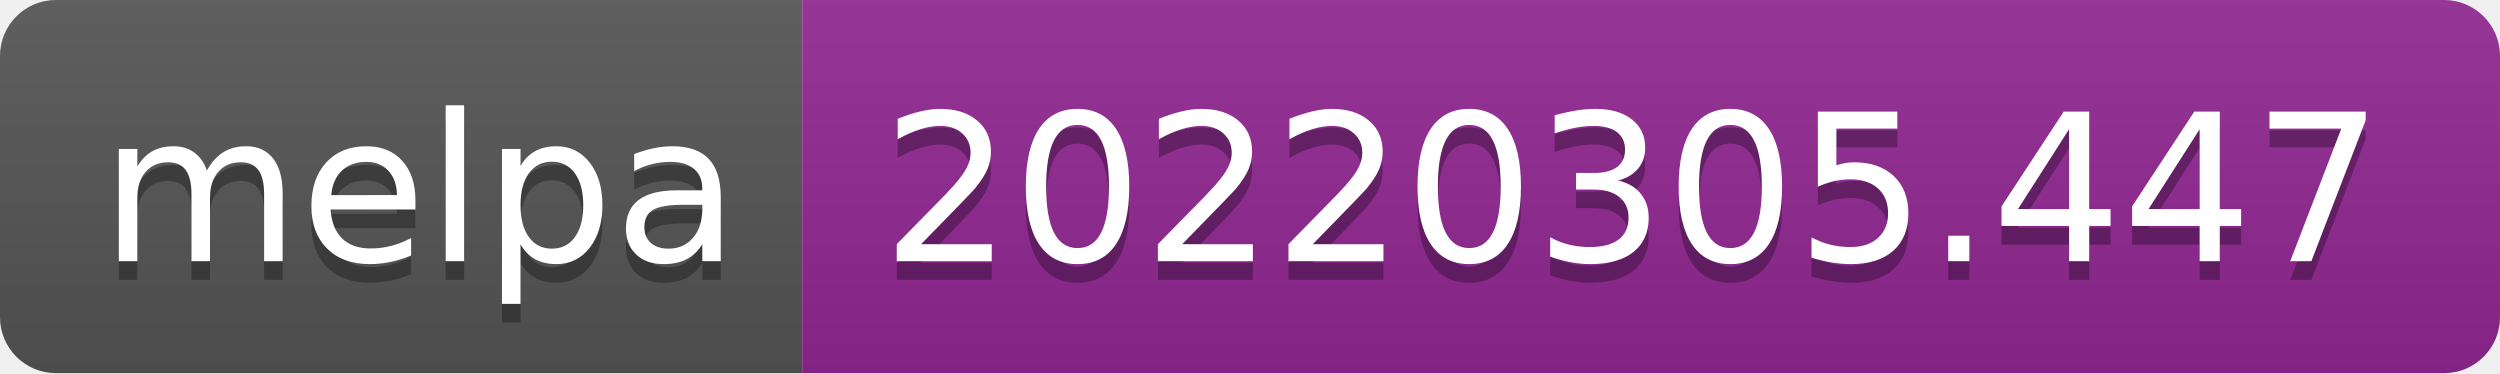
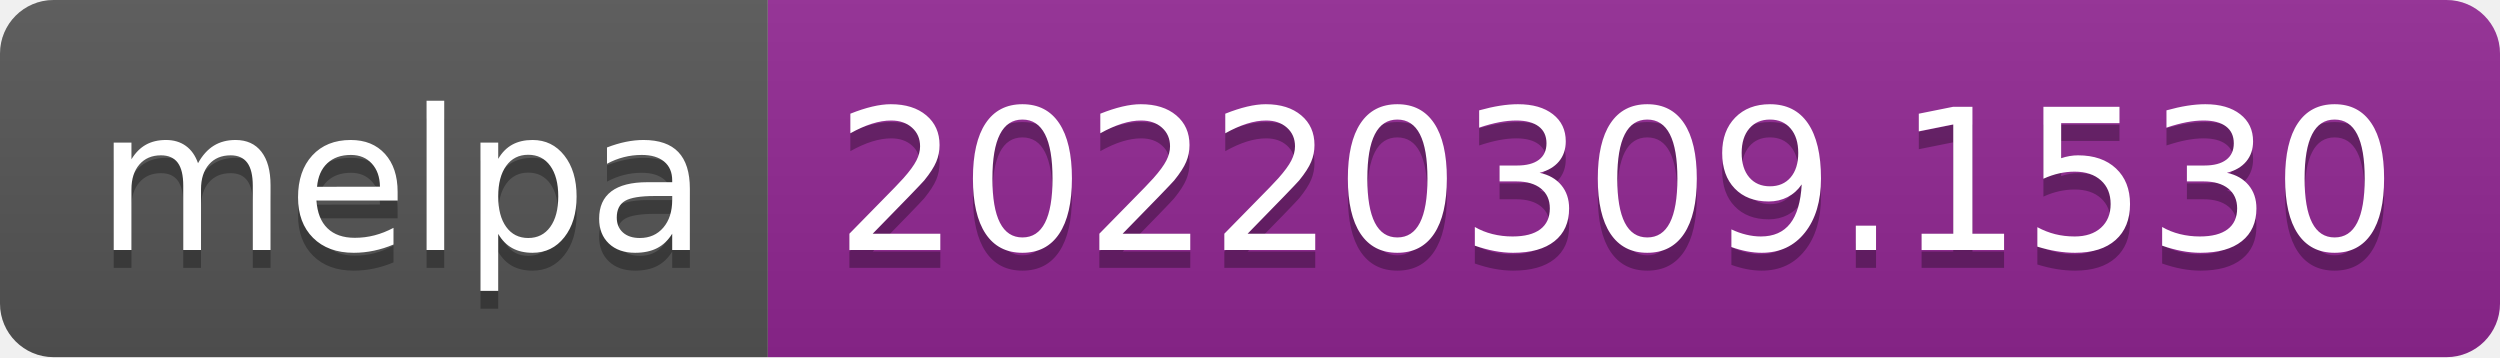
- <svg xmlns="http://www.w3.org/2000/svg" width="134" height="20" role="img" aria-label="melpa: 20220305.447">
+ <svg xmlns="http://www.w3.org/2000/svg" width="140" height="20" role="img" aria-label="melpa: 20220309.1530">
  <linearGradient id="s" x2="0" y2="100%">
    <stop offset="0" stop-color="#bbb" stop-opacity=".1" />
    <stop offset="1" stop-opacity=".1" />
  </linearGradient>
  <clipPath id="r">
-     <rect width="134" height="20" rx="3" fill="#fff" />
+     <rect width="140" height="20" rx="3" fill="#fff" />
  </clipPath>
  <g clip-path="url(#r)">
    <rect width="43" height="20" fill="#555" />
-     <rect x="43" width="91" height="20" fill="#922793" />
-     <rect width="134" height="20" fill="url(#s)" />
+     <rect x="43" width="97" height="20" fill="#922793" />
+     <rect width="140" height="20" fill="url(#s)" />
  </g>
  <g fill="#fff" text-anchor="middle" font-family="Verdana,Geneva,DejaVu Sans,sans-serif" text-rendering="geometricPrecision" font-size="110">
    <text aria-hidden="true" x="225" y="150" fill="#010101" fill-opacity=".3" transform="scale(.1)" textLength="330">melpa</text>
    <text x="225" y="140" transform="scale(.1)" fill="#fff" textLength="330">melpa</text>
-     <text aria-hidden="true" x="875" y="150" fill="#010101" fill-opacity=".3" transform="scale(.1)" textLength="810">20220305.447</text>
-     <text x="875" y="140" transform="scale(.1)" fill="#fff" textLength="810">20220305.447</text>
+     <text aria-hidden="true" x="905" y="150" fill="#010101" fill-opacity=".3" transform="scale(.1)" textLength="870">20220309.1530</text>
+     <text x="905" y="140" transform="scale(.1)" fill="#fff" textLength="870">20220309.1530</text>
  </g>
</svg>
